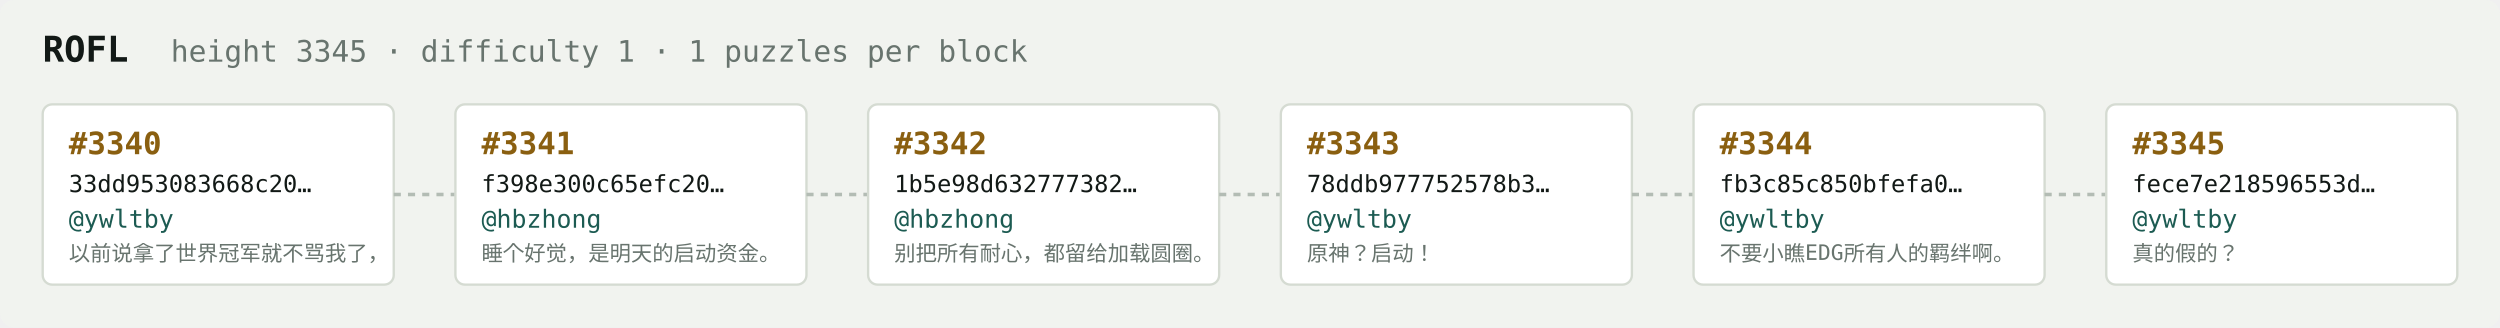
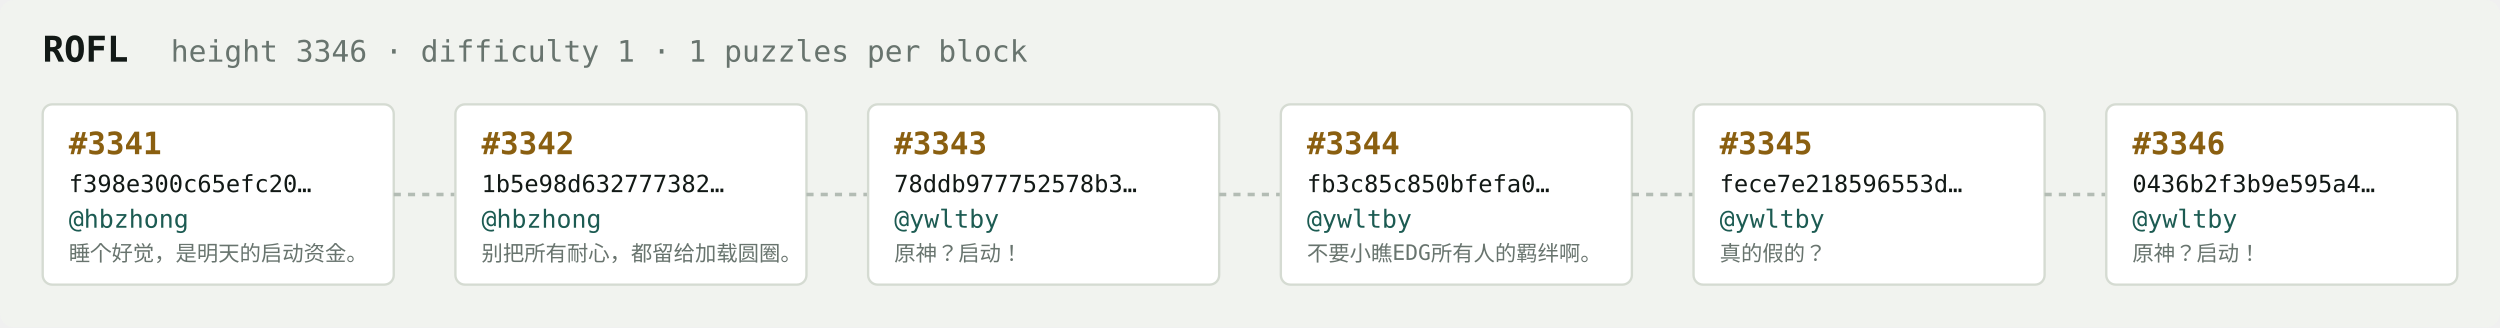
<svg xmlns="http://www.w3.org/2000/svg" width="1054" height="138" viewBox="0 0 1054 138" font-family="ui-monospace,SFMono-Regular,Menlo,monospace">
  <rect fill="#f1f3ef" width="1054" height="138" rx="6" />
  <text x="18" y="26" fill="#121916" font-size="15" font-weight="700">ROFL</text>
-   <text x="72" y="26" fill="#68746e" font-size="12.5">height 3345 · difficulty 1 · 1 puzzles per block</text>
+   <text x="72" y="26" fill="#68746e" font-size="12.5">height 3346 · difficulty 1 · 1 puzzles per block</text>
  <rect x="18" y="44" width="148" height="76" rx="4" fill="#ffffff" stroke="#d5dbd2" stroke-width="1" />
-   <text x="29" y="65" fill="#8a5f10" font-size="13" font-weight="700">#3340</text>
-   <text x="29" y="81" fill="#121916" font-size="10">33dd953083668c20…</text>
-   <text x="29" y="96" fill="#1c5b52" font-size="10.5">@ywltby</text>
-   <text x="29" y="110" fill="#68746e" font-size="9">以前说拿了世界冠军就不骂我了，</text>
+   <text x="29" y="65" fill="#8a5f10" font-size="13" font-weight="700">#3341</text>
+   <text x="29" y="81" fill="#121916" font-size="10">f398e300c65efc20…</text>
+   <text x="29" y="96" fill="#1c5b52" font-size="10.5">@hbzhong</text>
+   <text x="29" y="110" fill="#68746e" font-size="9">睡个好觉，是明天的启动资金。</text>
  <line x1="166" y1="82.0" x2="192" y2="82.0" stroke="#b3bcb4" stroke-width="1.5" stroke-dasharray="3 3" />
  <rect x="192" y="44" width="148" height="76" rx="4" fill="#ffffff" stroke="#d5dbd2" stroke-width="1" />
-   <text x="203" y="65" fill="#8a5f10" font-size="13" font-weight="700">#3341</text>
-   <text x="203" y="81" fill="#121916" font-size="10">f398e300c65efc20…</text>
+   <text x="203" y="65" fill="#8a5f10" font-size="13" font-weight="700">#3342</text>
+   <text x="203" y="81" fill="#121916" font-size="10">1b5e98d632777382…</text>
  <text x="203" y="96" fill="#1c5b52" font-size="10.5">@hbzhong</text>
-   <text x="203" y="110" fill="#68746e" font-size="9">睡个好觉，是明天的启动资金。</text>
+   <text x="203" y="110" fill="#68746e" font-size="9">别把所有耐心，都留给加载圆圈。</text>
  <line x1="340" y1="82.0" x2="366" y2="82.0" stroke="#b3bcb4" stroke-width="1.5" stroke-dasharray="3 3" />
  <rect x="366" y="44" width="148" height="76" rx="4" fill="#ffffff" stroke="#d5dbd2" stroke-width="1" />
-   <text x="377" y="65" fill="#8a5f10" font-size="13" font-weight="700">#3342</text>
-   <text x="377" y="81" fill="#121916" font-size="10">1b5e98d632777382…</text>
-   <text x="377" y="96" fill="#1c5b52" font-size="10.5">@hbzhong</text>
-   <text x="377" y="110" fill="#68746e" font-size="9">别把所有耐心，都留给加载圆圈。</text>
+   <text x="377" y="65" fill="#8a5f10" font-size="13" font-weight="700">#3343</text>
+   <text x="377" y="81" fill="#121916" font-size="10">78ddb977752578b3…</text>
+   <text x="377" y="96" fill="#1c5b52" font-size="10.5">@ywltby</text>
+   <text x="377" y="110" fill="#68746e" font-size="9">原神？启动！</text>
  <line x1="514" y1="82.0" x2="540" y2="82.0" stroke="#b3bcb4" stroke-width="1.5" stroke-dasharray="3 3" />
  <rect x="540" y="44" width="148" height="76" rx="4" fill="#ffffff" stroke="#d5dbd2" stroke-width="1" />
-   <text x="551" y="65" fill="#8a5f10" font-size="13" font-weight="700">#3343</text>
-   <text x="551" y="81" fill="#121916" font-size="10">78ddb977752578b3…</text>
+   <text x="551" y="65" fill="#8a5f10" font-size="13" font-weight="700">#3344</text>
+   <text x="551" y="81" fill="#121916" font-size="10">fb3c85c850bfefa0…</text>
  <text x="551" y="96" fill="#1c5b52" font-size="10.5">@ywltby</text>
-   <text x="551" y="110" fill="#68746e" font-size="9">原神？启动！</text>
+   <text x="551" y="110" fill="#68746e" font-size="9">不要小瞧EDG所有人的羁绊啊。</text>
  <line x1="688" y1="82.0" x2="714" y2="82.0" stroke="#b3bcb4" stroke-width="1.5" stroke-dasharray="3 3" />
  <rect x="714" y="44" width="148" height="76" rx="4" fill="#ffffff" stroke="#d5dbd2" stroke-width="1" />
-   <text x="725" y="65" fill="#8a5f10" font-size="13" font-weight="700">#3344</text>
-   <text x="725" y="81" fill="#121916" font-size="10">fb3c85c850bfefa0…</text>
+   <text x="725" y="65" fill="#8a5f10" font-size="13" font-weight="700">#3345</text>
+   <text x="725" y="81" fill="#121916" font-size="10">fece7e218596553d…</text>
  <text x="725" y="96" fill="#1c5b52" font-size="10.5">@ywltby</text>
-   <text x="725" y="110" fill="#68746e" font-size="9">不要小瞧EDG所有人的羁绊啊。</text>
+   <text x="725" y="110" fill="#68746e" font-size="9">真的假的？</text>
  <line x1="862" y1="82.0" x2="888" y2="82.0" stroke="#b3bcb4" stroke-width="1.5" stroke-dasharray="3 3" />
  <rect x="888" y="44" width="148" height="76" rx="4" fill="#ffffff" stroke="#d5dbd2" stroke-width="1" />
-   <text x="899" y="65" fill="#8a5f10" font-size="13" font-weight="700">#3345</text>
-   <text x="899" y="81" fill="#121916" font-size="10">fece7e218596553d…</text>
+   <text x="899" y="65" fill="#8a5f10" font-size="13" font-weight="700">#3346</text>
+   <text x="899" y="81" fill="#121916" font-size="10">0436b2f3b9e595a4…</text>
  <text x="899" y="96" fill="#1c5b52" font-size="10.5">@ywltby</text>
-   <text x="899" y="110" fill="#68746e" font-size="9">真的假的？</text>
+   <text x="899" y="110" fill="#68746e" font-size="9">原神？启动！</text>
</svg>
